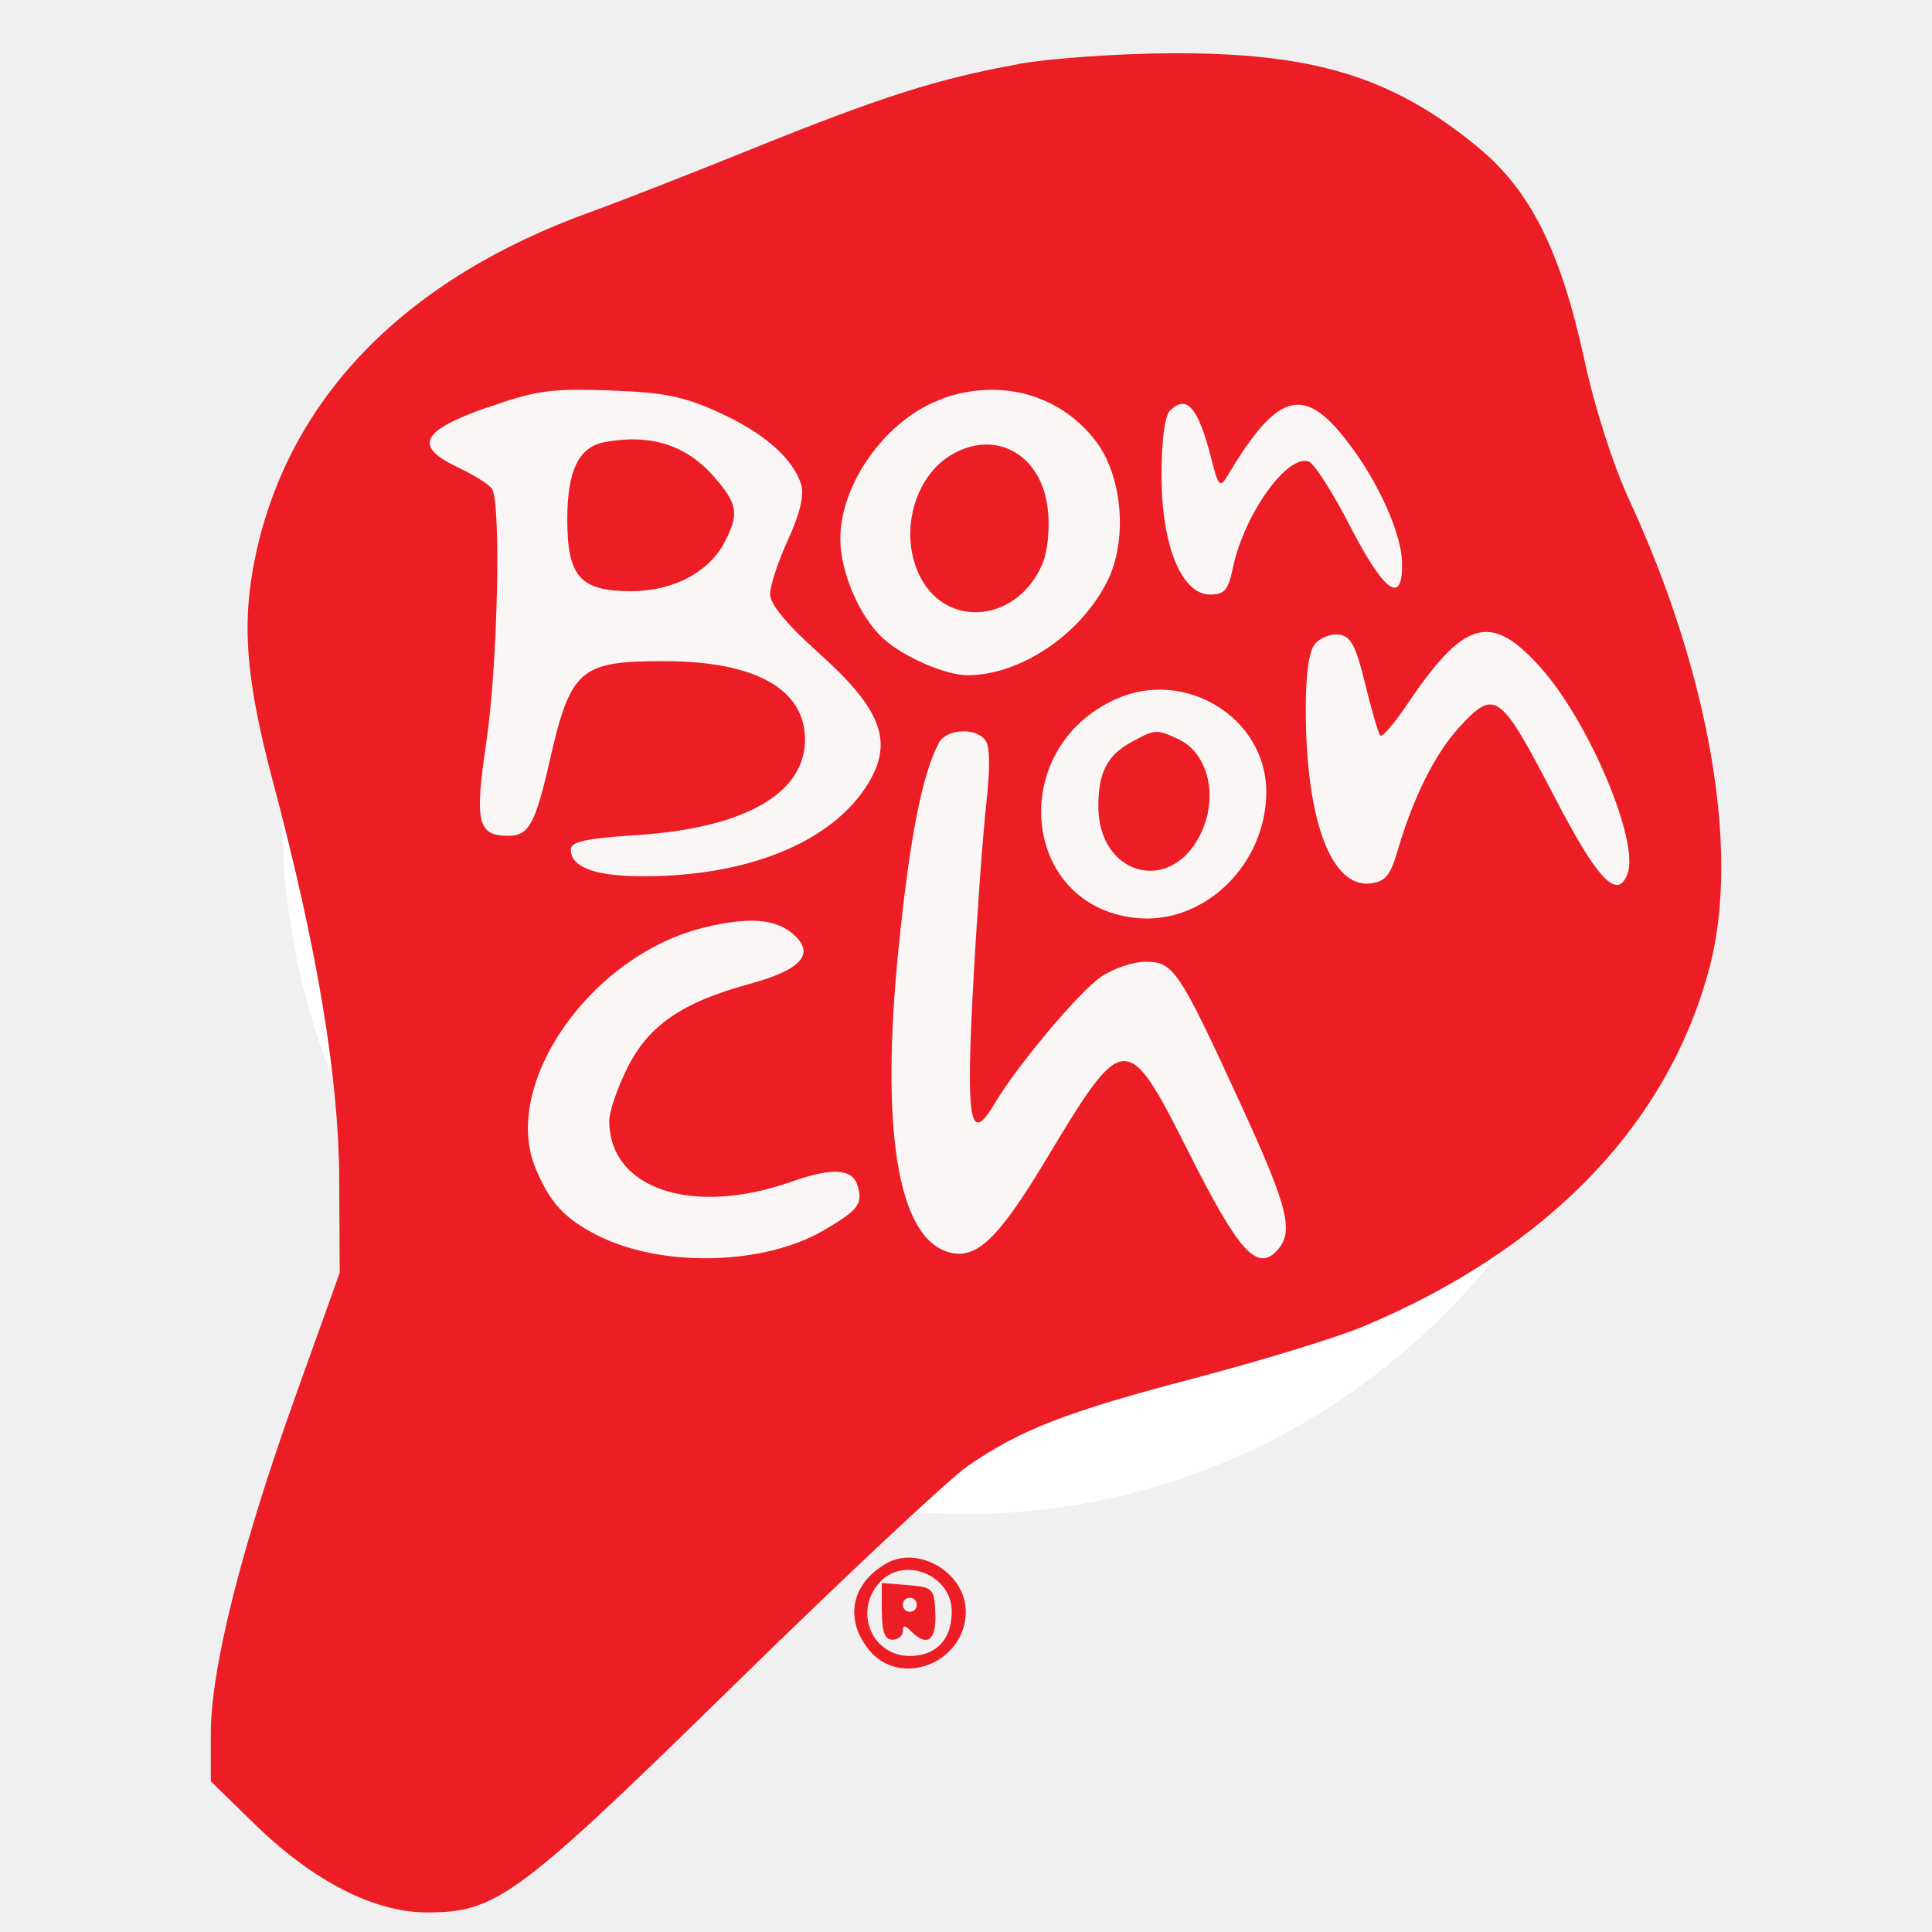
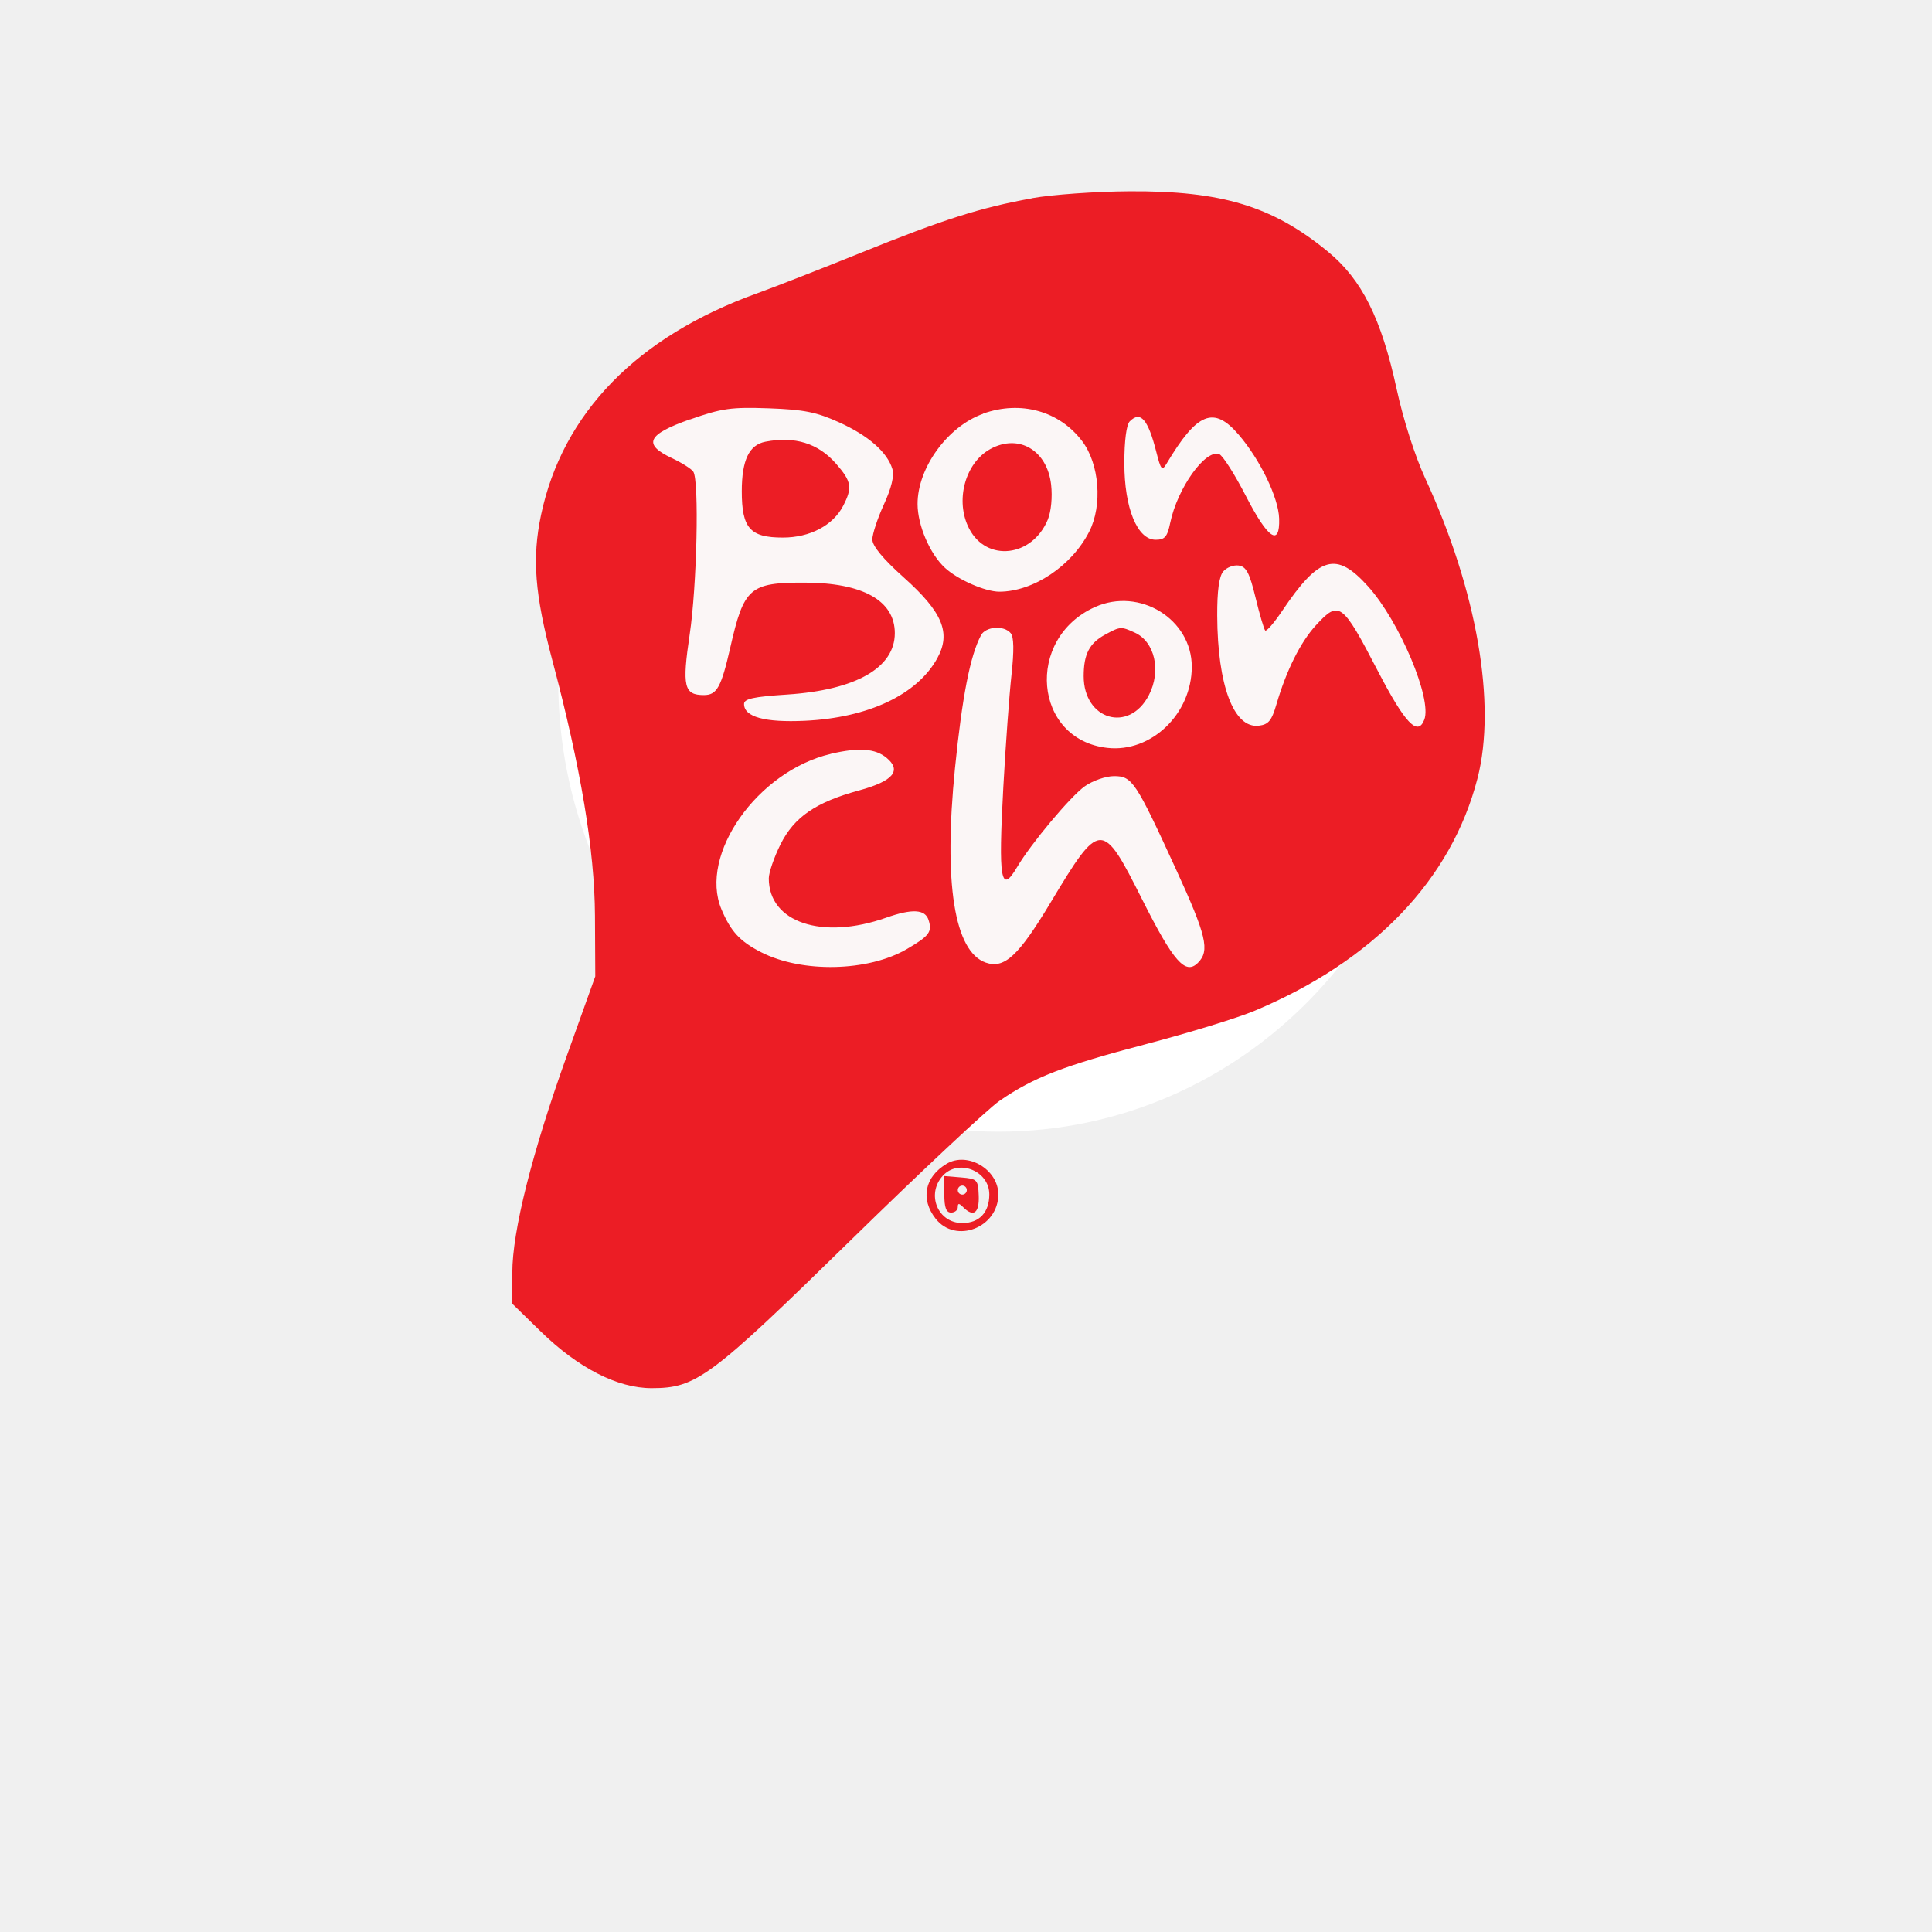
- <svg xmlns="http://www.w3.org/2000/svg" viewBox="0 0 24 24" width="24pt" height="24pt" version="1.1" id="svg440">
-   <defs id="defs444">
+ <svg xmlns="http://www.w3.org/2000/svg" viewBox="0 0 24 24" width="24pt" height="24pt" version="1.1" id="svg4" xml:space="preserve">
+   <defs id="defs8">
    <clipPath id="clip1">
      <path d="M 4.293,1.98 H 19.621 V 17.664 H 4.293 Z m 0,0" id="path1094" />
    </clipPath>
  </defs>
-   <path style="fill:#ffffff;fill-opacity:1;fill-rule:evenodd;stroke:#ffffff;stroke-width:0.405;stroke-linecap:butt;stroke-linejoin:miter;stroke-miterlimit:8;stroke-opacity:1" d="m 3.708,10.119 c 0,-4.683 3.715,-8.482 8.292,-8.482 4.577,0 8.292,3.799 8.292,8.482 0,4.687 -3.715,8.486 -8.292,8.486 -4.577,0 -8.292,-3.799 -8.292,-8.486 z m 0,0" id="path1102" />
-   <path d="m 6.048,5.063 c -0.827,0.291 -0.916,0.482 -0.347,0.749 0.191,0.09 0.376,0.207 0.411,0.261 0.115,0.177 0.07,2.2 -0.07,3.14 -0.149,1.005 -0.11,1.17 0.274,1.17 0.251,0 0.334,-0.15 0.509,-0.917 0.263,-1.156 0.375,-1.254 1.429,-1.253 1.128,9.62e-4 1.746,0.346 1.746,0.975 0,0.669 -0.753,1.098 -2.078,1.185 -0.649,0.042 -0.831,0.082 -0.831,0.182 0,0.25 0.399,0.36 1.172,0.324 1.225,-0.057 2.171,-0.504 2.557,-1.208 0.268,-0.489 0.102,-0.887 -0.649,-1.559 -0.398,-0.356 -0.605,-0.607 -0.605,-0.731 0,-0.104 0.1,-0.408 0.223,-0.676 0.147,-0.321 0.203,-0.555 0.164,-0.683 -0.098,-0.325 -0.461,-0.644 -1.025,-0.9 -0.439,-0.199 -0.682,-0.248 -1.359,-0.272 -0.727,-0.026 -0.908,-3.47e-4 -1.52,0.215 m 5.656,-0.11 c -0.686,0.244 -1.266,1.042 -1.266,1.74 0,0.411 0.238,0.966 0.529,1.233 0.25,0.23 0.776,0.46 1.05,0.46 0.655,-0.002 1.396,-0.497 1.733,-1.159 0.26,-0.51 0.197,-1.309 -0.139,-1.749 -0.441,-0.578 -1.184,-0.782 -1.906,-0.525 m 2.83,0.149 c -0.065,0.065 -0.105,0.373 -0.105,0.808 0,0.867 0.25,1.477 0.604,1.477 0.177,0 0.225,-0.056 0.281,-0.327 0.139,-0.67 0.68,-1.427 0.947,-1.324 0.067,0.026 0.298,0.388 0.513,0.806 0.427,0.829 0.658,0.986 0.642,0.437 -0.012,-0.402 -0.363,-1.131 -0.78,-1.618 -0.481,-0.562 -0.801,-0.434 -1.393,0.559 -0.087,0.145 -0.11,0.119 -0.197,-0.226 C 14.885,5.061 14.741,4.894 14.534,5.101 M 7.504,5.494 c -0.316,0.061 -0.457,0.355 -0.457,0.957 0,0.713 0.16,0.893 0.793,0.893 0.522,0 0.968,-0.235 1.163,-0.612 0.183,-0.353 0.162,-0.472 -0.139,-0.816 -0.344,-0.392 -0.793,-0.531 -1.36,-0.422 m 4.336,0.143 c -0.488,0.271 -0.682,1.002 -0.406,1.534 0.337,0.652 1.218,0.551 1.518,-0.174 0.064,-0.155 0.091,-0.434 0.064,-0.673 -0.075,-0.667 -0.629,-0.991 -1.176,-0.687 m 4.496,2.362 c -0.079,0.096 -0.117,0.376 -0.115,0.851 0.006,1.349 0.32,2.18 0.801,2.124 0.188,-0.022 0.249,-0.095 0.343,-0.417 0.19,-0.649 0.463,-1.196 0.758,-1.518 0.45,-0.491 0.508,-0.449 1.196,0.876 0.528,1.016 0.772,1.272 0.898,0.942 0.153,-0.399 -0.479,-1.897 -1.084,-2.57 -0.616,-0.685 -0.943,-0.592 -1.661,0.475 -0.155,0.23 -0.301,0.399 -0.325,0.375 -0.024,-0.024 -0.108,-0.31 -0.187,-0.636 -0.116,-0.478 -0.179,-0.597 -0.325,-0.618 -0.1,-0.014 -0.234,0.038 -0.3,0.117 m -2.472,0.684 c -1.356,0.608 -1.187,2.558 0.236,2.718 0.849,0.096 1.631,-0.656 1.631,-1.566 0,-0.918 -1.006,-1.538 -1.867,-1.152 m -2.202,0.549 c -0.207,0.39 -0.361,1.181 -0.5,2.56 -0.223,2.222 -0.013,3.543 0.596,3.753 0.357,0.123 0.63,-0.13 1.245,-1.154 0.963,-1.603 0.997,-1.604 1.772,-0.063 0.605,1.202 0.834,1.462 1.075,1.22 0.233,-0.233 0.165,-0.521 -0.425,-1.807 -0.78,-1.699 -0.844,-1.795 -1.195,-1.795 -0.157,0 -0.41,0.088 -0.562,0.195 -0.276,0.195 -1.038,1.105 -1.307,1.56 -0.316,0.536 -0.365,0.25 -0.266,-1.554 0.044,-0.803 0.115,-1.773 0.157,-2.155 0.051,-0.464 0.047,-0.731 -0.014,-0.803 -0.132,-0.159 -0.484,-0.133 -0.578,0.043 m 2.4,-0.017 c -0.305,0.165 -0.415,0.378 -0.415,0.802 0,0.847 0.878,1.102 1.258,0.367 0.243,-0.469 0.116,-1.031 -0.273,-1.208 -0.263,-0.12 -0.28,-0.119 -0.57,0.039 M 8.761,11.519 c -1.412,0.333 -2.546,1.945 -2.107,2.996 0.179,0.428 0.358,0.622 0.766,0.83 0.792,0.404 2.065,0.376 2.814,-0.062 0.432,-0.253 0.49,-0.33 0.417,-0.559 -0.066,-0.209 -0.315,-0.222 -0.818,-0.045 -1.235,0.436 -2.265,0.091 -2.265,-0.758 0,-0.112 0.102,-0.408 0.226,-0.657 0.263,-0.527 0.681,-0.814 1.519,-1.042 0.656,-0.179 0.826,-0.382 0.525,-0.63 -0.218,-0.179 -0.539,-0.201 -1.077,-0.074" stroke="none" fill="#fbf6f6" fill-rule="evenodd" id="path2-9" style="stroke-width:0.087" />
-   <path d="m 12.649,0.797 c -0.993,0.179 -1.71,0.407 -3.295,1.048 -0.767,0.31 -1.668,0.662 -2.003,0.783 -2.319,0.833 -3.763,2.313 -4.178,4.281 -0.175,0.831 -0.121,1.524 0.216,2.795 0.552,2.075 0.818,3.672 0.825,4.935 l 0.006,1.172 -0.545,1.52 c -0.677,1.888 -1.056,3.395 -1.056,4.198 v 0.599 l 0.545,0.532 c 0.725,0.708 1.485,1.097 2.142,1.097 0.863,0 1.125,-0.194 3.839,-2.851 1.354,-1.325 2.649,-2.538 2.877,-2.695 0.663,-0.455 1.223,-0.672 2.826,-1.093 0.827,-0.217 1.772,-0.507 2.099,-0.645 2.295,-0.964 3.791,-2.525 4.296,-4.481 0.37,-1.434 -0.01,-3.628 -1.002,-5.777 -0.204,-0.442 -0.429,-1.143 -0.558,-1.739 -0.295,-1.359 -0.67,-2.109 -1.323,-2.647 -1.069,-0.88 -2.05,-1.178 -3.836,-1.167 -0.649,0.004 -1.493,0.064 -1.875,0.133 M 6.048,5.063 c -0.827,0.291 -0.916,0.482 -0.347,0.749 0.191,0.09 0.376,0.207 0.411,0.261 0.115,0.177 0.07,2.2 -0.07,3.14 -0.149,1.005 -0.11,1.17 0.274,1.17 0.251,0 0.334,-0.15 0.509,-0.917 0.263,-1.156 0.375,-1.254 1.429,-1.253 1.128,9.62e-4 1.746,0.346 1.746,0.975 0,0.669 -0.753,1.098 -2.078,1.185 -0.649,0.042 -0.831,0.082 -0.831,0.182 0,0.25 0.399,0.36 1.172,0.324 1.225,-0.057 2.171,-0.504 2.557,-1.208 0.268,-0.489 0.102,-0.887 -0.649,-1.559 -0.398,-0.356 -0.605,-0.607 -0.605,-0.731 0,-0.104 0.1,-0.408 0.223,-0.676 0.147,-0.321 0.203,-0.555 0.164,-0.683 -0.098,-0.325 -0.461,-0.644 -1.025,-0.9 -0.439,-0.199 -0.682,-0.248 -1.359,-0.272 -0.727,-0.026 -0.908,-3.47e-4 -1.52,0.215 m 5.656,-0.11 c -0.686,0.244 -1.266,1.042 -1.266,1.74 0,0.411 0.238,0.966 0.529,1.233 0.25,0.23 0.776,0.46 1.05,0.46 0.655,-0.002 1.396,-0.497 1.733,-1.159 0.26,-0.51 0.197,-1.309 -0.139,-1.749 C 13.17,4.899 12.427,4.695 11.704,4.952 m 2.83,0.149 c -0.065,0.065 -0.105,0.373 -0.105,0.808 0,0.867 0.25,1.477 0.604,1.477 0.177,0 0.225,-0.056 0.281,-0.327 0.139,-0.67 0.68,-1.427 0.947,-1.324 0.067,0.026 0.298,0.388 0.513,0.806 0.427,0.829 0.658,0.986 0.642,0.437 -0.012,-0.402 -0.363,-1.131 -0.78,-1.618 -0.481,-0.562 -0.801,-0.434 -1.393,0.559 -0.087,0.145 -0.11,0.119 -0.197,-0.226 C 14.885,5.061 14.741,4.894 14.534,5.101 M 7.504,5.494 c -0.316,0.061 -0.457,0.355 -0.457,0.957 0,0.713 0.16,0.893 0.793,0.893 0.522,0 0.968,-0.235 1.163,-0.612 0.183,-0.353 0.162,-0.472 -0.139,-0.816 -0.344,-0.392 -0.793,-0.531 -1.36,-0.422 m 4.336,0.143 c -0.488,0.271 -0.682,1.002 -0.406,1.534 0.337,0.652 1.218,0.551 1.518,-0.174 0.064,-0.155 0.091,-0.434 0.064,-0.673 -0.075,-0.667 -0.629,-0.991 -1.176,-0.687 m 4.496,2.362 c -0.079,0.096 -0.117,0.376 -0.115,0.851 0.006,1.349 0.32,2.18 0.801,2.124 0.188,-0.022 0.249,-0.095 0.343,-0.417 0.19,-0.649 0.463,-1.196 0.758,-1.518 0.45,-0.491 0.508,-0.449 1.196,0.876 0.528,1.016 0.772,1.272 0.898,0.942 0.153,-0.399 -0.479,-1.897 -1.084,-2.57 -0.616,-0.685 -0.943,-0.592 -1.661,0.475 -0.155,0.23 -0.301,0.399 -0.325,0.375 -0.024,-0.024 -0.108,-0.31 -0.187,-0.636 -0.116,-0.478 -0.179,-0.597 -0.325,-0.618 -0.1,-0.014 -0.234,0.038 -0.3,0.117 m -2.472,0.684 c -1.356,0.608 -1.187,2.558 0.236,2.718 0.849,0.096 1.631,-0.656 1.631,-1.566 0,-0.918 -1.006,-1.538 -1.867,-1.152 m -2.202,0.549 c -0.207,0.39 -0.361,1.181 -0.5,2.56 -0.223,2.222 -0.013,3.543 0.596,3.753 0.357,0.123 0.63,-0.13 1.245,-1.154 0.963,-1.603 0.997,-1.604 1.772,-0.063 0.605,1.202 0.834,1.462 1.075,1.22 0.233,-0.233 0.165,-0.521 -0.425,-1.807 -0.78,-1.699 -0.844,-1.795 -1.195,-1.795 -0.157,0 -0.41,0.088 -0.562,0.195 -0.276,0.195 -1.038,1.105 -1.307,1.56 -0.316,0.536 -0.365,0.25 -0.266,-1.554 0.044,-0.803 0.115,-1.773 0.157,-2.155 0.051,-0.464 0.047,-0.731 -0.014,-0.803 -0.132,-0.159 -0.484,-0.133 -0.578,0.043 m 2.4,-0.017 c -0.305,0.165 -0.415,0.378 -0.415,0.802 0,0.847 0.878,1.102 1.258,0.367 0.243,-0.469 0.116,-1.031 -0.273,-1.208 -0.263,-0.12 -0.28,-0.119 -0.57,0.039 M 8.761,11.519 c -1.412,0.333 -2.546,1.945 -2.107,2.996 0.179,0.428 0.358,0.622 0.766,0.83 0.792,0.404 2.065,0.376 2.814,-0.062 0.432,-0.253 0.49,-0.33 0.417,-0.559 -0.066,-0.209 -0.315,-0.222 -0.818,-0.045 -1.235,0.436 -2.265,0.091 -2.265,-0.758 0,-0.112 0.102,-0.408 0.226,-0.657 0.263,-0.527 0.681,-0.814 1.519,-1.042 0.656,-0.179 0.826,-0.382 0.525,-0.63 -0.218,-0.179 -0.539,-0.201 -1.077,-0.074 m 2.238,7.91 c -0.423,0.251 -0.509,0.681 -0.211,1.059 0.387,0.492 1.209,0.173 1.209,-0.468 0,-0.482 -0.593,-0.833 -0.999,-0.591 m -0.073,0.231 c -0.324,0.358 -0.095,0.912 0.377,0.912 0.328,0 0.521,-0.205 0.521,-0.553 0,-0.455 -0.596,-0.694 -0.898,-0.359 m 0.03,0.357 c 0,0.256 0.036,0.353 0.13,0.353 0.072,0 0.13,-0.047 0.13,-0.104 0,-0.081 0.023,-0.081 0.104,0 0.199,0.199 0.313,0.114 0.3,-0.221 -0.012,-0.311 -0.028,-0.327 -0.339,-0.353 l -0.326,-0.027 v 0.353 m 0.261,-0.082 c 0,0.048 0.039,0.087 0.087,0.087 0.048,0 0.087,-0.039 0.087,-0.087 0,-0.048 -0.039,-0.087 -0.087,-0.087 -0.048,0 -0.087,0.039 -0.087,0.087" stroke="none" fill="#ec1d25" fill-rule="evenodd" id="path4-1" style="stroke-width:0.087" />
+   <g id="g313" transform="matrix(0.6437748,0,0,0.6437748,4.678064,1.950098)">
+     <path style="fill:#ffffff;fill-opacity:1;fill-rule:evenodd;stroke:#ffffff;stroke-width:0.405;stroke-linecap:butt;stroke-linejoin:miter;stroke-miterlimit:8;stroke-opacity:1" d="m 3.708,10.119 c 0,-4.683 3.715,-8.482 8.292,-8.482 4.577,0 8.292,3.799 8.292,8.482 0,4.687 -3.715,8.486 -8.292,8.486 -4.577,0 -8.292,-3.799 -8.292,-8.486 z m 0,0" id="path1102" />
+     <path d="m 6.048,5.063 c -0.827,0.291 -0.916,0.482 -0.347,0.749 0.191,0.09 0.376,0.207 0.411,0.261 0.115,0.177 0.07,2.2 -0.07,3.14 -0.149,1.005 -0.11,1.17 0.274,1.17 0.251,0 0.334,-0.15 0.509,-0.917 0.263,-1.156 0.375,-1.254 1.429,-1.253 1.128,9.62e-4 1.746,0.346 1.746,0.975 0,0.669 -0.753,1.098 -2.078,1.185 -0.649,0.042 -0.831,0.082 -0.831,0.182 0,0.25 0.399,0.36 1.172,0.324 1.225,-0.057 2.171,-0.504 2.557,-1.208 0.268,-0.489 0.102,-0.887 -0.649,-1.559 -0.398,-0.356 -0.605,-0.607 -0.605,-0.731 0,-0.104 0.1,-0.408 0.223,-0.676 0.147,-0.321 0.203,-0.555 0.164,-0.683 -0.098,-0.325 -0.461,-0.644 -1.025,-0.9 -0.439,-0.199 -0.682,-0.248 -1.359,-0.272 -0.727,-0.026 -0.908,-3.47e-4 -1.52,0.215 m 5.656,-0.11 c -0.686,0.244 -1.266,1.042 -1.266,1.74 0,0.411 0.238,0.966 0.529,1.233 0.25,0.23 0.776,0.46 1.05,0.46 0.655,-0.002 1.396,-0.497 1.733,-1.159 0.26,-0.51 0.197,-1.309 -0.139,-1.749 -0.441,-0.578 -1.184,-0.782 -1.906,-0.525 m 2.83,0.149 c -0.065,0.065 -0.105,0.373 -0.105,0.808 0,0.867 0.25,1.477 0.604,1.477 0.177,0 0.225,-0.056 0.281,-0.327 0.139,-0.67 0.68,-1.427 0.947,-1.324 0.067,0.026 0.298,0.388 0.513,0.806 0.427,0.829 0.658,0.986 0.642,0.437 -0.012,-0.402 -0.363,-1.131 -0.78,-1.618 -0.481,-0.562 -0.801,-0.434 -1.393,0.559 -0.087,0.145 -0.11,0.119 -0.197,-0.226 C 14.885,5.061 14.741,4.894 14.534,5.101 M 7.504,5.494 c -0.316,0.061 -0.457,0.355 -0.457,0.957 0,0.713 0.16,0.893 0.793,0.893 0.522,0 0.968,-0.235 1.163,-0.612 0.183,-0.353 0.162,-0.472 -0.139,-0.816 -0.344,-0.392 -0.793,-0.531 -1.36,-0.422 m 4.336,0.143 c -0.488,0.271 -0.682,1.002 -0.406,1.534 0.337,0.652 1.218,0.551 1.518,-0.174 0.064,-0.155 0.091,-0.434 0.064,-0.673 -0.075,-0.667 -0.629,-0.991 -1.176,-0.687 m 4.496,2.362 c -0.079,0.096 -0.117,0.376 -0.115,0.851 0.006,1.349 0.32,2.18 0.801,2.124 0.188,-0.022 0.249,-0.095 0.343,-0.417 0.19,-0.649 0.463,-1.196 0.758,-1.518 0.45,-0.491 0.508,-0.449 1.196,0.876 0.528,1.016 0.772,1.272 0.898,0.942 0.153,-0.399 -0.479,-1.897 -1.084,-2.57 -0.616,-0.685 -0.943,-0.592 -1.661,0.475 -0.155,0.23 -0.301,0.399 -0.325,0.375 -0.024,-0.024 -0.108,-0.31 -0.187,-0.636 -0.116,-0.478 -0.179,-0.597 -0.325,-0.618 -0.1,-0.014 -0.234,0.038 -0.3,0.117 m -2.472,0.684 c -1.356,0.608 -1.187,2.558 0.236,2.718 0.849,0.096 1.631,-0.656 1.631,-1.566 0,-0.918 -1.006,-1.538 -1.867,-1.152 m -2.202,0.549 c -0.207,0.39 -0.361,1.181 -0.5,2.56 -0.223,2.222 -0.013,3.543 0.596,3.753 0.357,0.123 0.63,-0.13 1.245,-1.154 0.963,-1.603 0.997,-1.604 1.772,-0.063 0.605,1.202 0.834,1.462 1.075,1.22 0.233,-0.233 0.165,-0.521 -0.425,-1.807 -0.78,-1.699 -0.844,-1.795 -1.195,-1.795 -0.157,0 -0.41,0.088 -0.562,0.195 -0.276,0.195 -1.038,1.105 -1.307,1.56 -0.316,0.536 -0.365,0.25 -0.266,-1.554 0.044,-0.803 0.115,-1.773 0.157,-2.155 0.051,-0.464 0.047,-0.731 -0.014,-0.803 -0.132,-0.159 -0.484,-0.133 -0.578,0.043 m 2.4,-0.017 c -0.305,0.165 -0.415,0.378 -0.415,0.802 0,0.847 0.878,1.102 1.258,0.367 0.243,-0.469 0.116,-1.031 -0.273,-1.208 -0.263,-0.12 -0.28,-0.119 -0.57,0.039 M 8.761,11.519 c -1.412,0.333 -2.546,1.945 -2.107,2.996 0.179,0.428 0.358,0.622 0.766,0.83 0.792,0.404 2.065,0.376 2.814,-0.062 0.432,-0.253 0.49,-0.33 0.417,-0.559 -0.066,-0.209 -0.315,-0.222 -0.818,-0.045 -1.235,0.436 -2.265,0.091 -2.265,-0.758 0,-0.112 0.102,-0.408 0.226,-0.657 0.263,-0.527 0.681,-0.814 1.519,-1.042 0.656,-0.179 0.826,-0.382 0.525,-0.63 -0.218,-0.179 -0.539,-0.201 -1.077,-0.074" stroke="none" fill="#fbf6f6" fill-rule="evenodd" id="path2-9" style="stroke-width:0.087" />
+     <path d="m 12.649,0.797 c -0.993,0.179 -1.71,0.407 -3.295,1.048 -0.767,0.31 -1.668,0.662 -2.003,0.783 -2.319,0.833 -3.763,2.313 -4.178,4.281 -0.175,0.831 -0.121,1.524 0.216,2.795 0.552,2.075 0.818,3.672 0.825,4.935 l 0.006,1.172 -0.545,1.52 c -0.677,1.888 -1.056,3.395 -1.056,4.198 v 0.599 l 0.545,0.532 c 0.725,0.708 1.485,1.097 2.142,1.097 0.863,0 1.125,-0.194 3.839,-2.851 1.354,-1.325 2.649,-2.538 2.877,-2.695 0.663,-0.455 1.223,-0.672 2.826,-1.093 0.827,-0.217 1.772,-0.507 2.099,-0.645 2.295,-0.964 3.791,-2.525 4.296,-4.481 0.37,-1.434 -0.01,-3.628 -1.002,-5.777 -0.204,-0.442 -0.429,-1.143 -0.558,-1.739 -0.295,-1.359 -0.67,-2.109 -1.323,-2.647 -1.069,-0.88 -2.05,-1.178 -3.836,-1.167 -0.649,0.004 -1.493,0.064 -1.875,0.133 M 6.048,5.063 c -0.827,0.291 -0.916,0.482 -0.347,0.749 0.191,0.09 0.376,0.207 0.411,0.261 0.115,0.177 0.07,2.2 -0.07,3.14 -0.149,1.005 -0.11,1.17 0.274,1.17 0.251,0 0.334,-0.15 0.509,-0.917 0.263,-1.156 0.375,-1.254 1.429,-1.253 1.128,9.62e-4 1.746,0.346 1.746,0.975 0,0.669 -0.753,1.098 -2.078,1.185 -0.649,0.042 -0.831,0.082 -0.831,0.182 0,0.25 0.399,0.36 1.172,0.324 1.225,-0.057 2.171,-0.504 2.557,-1.208 0.268,-0.489 0.102,-0.887 -0.649,-1.559 -0.398,-0.356 -0.605,-0.607 -0.605,-0.731 0,-0.104 0.1,-0.408 0.223,-0.676 0.147,-0.321 0.203,-0.555 0.164,-0.683 -0.098,-0.325 -0.461,-0.644 -1.025,-0.9 -0.439,-0.199 -0.682,-0.248 -1.359,-0.272 -0.727,-0.026 -0.908,-3.47e-4 -1.52,0.215 m 5.656,-0.11 c -0.686,0.244 -1.266,1.042 -1.266,1.74 0,0.411 0.238,0.966 0.529,1.233 0.25,0.23 0.776,0.46 1.05,0.46 0.655,-0.002 1.396,-0.497 1.733,-1.159 0.26,-0.51 0.197,-1.309 -0.139,-1.749 C 13.17,4.899 12.427,4.695 11.704,4.952 m 2.83,0.149 c -0.065,0.065 -0.105,0.373 -0.105,0.808 0,0.867 0.25,1.477 0.604,1.477 0.177,0 0.225,-0.056 0.281,-0.327 0.139,-0.67 0.68,-1.427 0.947,-1.324 0.067,0.026 0.298,0.388 0.513,0.806 0.427,0.829 0.658,0.986 0.642,0.437 -0.012,-0.402 -0.363,-1.131 -0.78,-1.618 -0.481,-0.562 -0.801,-0.434 -1.393,0.559 -0.087,0.145 -0.11,0.119 -0.197,-0.226 C 14.885,5.061 14.741,4.894 14.534,5.101 M 7.504,5.494 c -0.316,0.061 -0.457,0.355 -0.457,0.957 0,0.713 0.16,0.893 0.793,0.893 0.522,0 0.968,-0.235 1.163,-0.612 0.183,-0.353 0.162,-0.472 -0.139,-0.816 -0.344,-0.392 -0.793,-0.531 -1.36,-0.422 m 4.336,0.143 c -0.488,0.271 -0.682,1.002 -0.406,1.534 0.337,0.652 1.218,0.551 1.518,-0.174 0.064,-0.155 0.091,-0.434 0.064,-0.673 -0.075,-0.667 -0.629,-0.991 -1.176,-0.687 m 4.496,2.362 c -0.079,0.096 -0.117,0.376 -0.115,0.851 0.006,1.349 0.32,2.18 0.801,2.124 0.188,-0.022 0.249,-0.095 0.343,-0.417 0.19,-0.649 0.463,-1.196 0.758,-1.518 0.45,-0.491 0.508,-0.449 1.196,0.876 0.528,1.016 0.772,1.272 0.898,0.942 0.153,-0.399 -0.479,-1.897 -1.084,-2.57 -0.616,-0.685 -0.943,-0.592 -1.661,0.475 -0.155,0.23 -0.301,0.399 -0.325,0.375 -0.024,-0.024 -0.108,-0.31 -0.187,-0.636 -0.116,-0.478 -0.179,-0.597 -0.325,-0.618 -0.1,-0.014 -0.234,0.038 -0.3,0.117 m -2.472,0.684 c -1.356,0.608 -1.187,2.558 0.236,2.718 0.849,0.096 1.631,-0.656 1.631,-1.566 0,-0.918 -1.006,-1.538 -1.867,-1.152 m -2.202,0.549 c -0.207,0.39 -0.361,1.181 -0.5,2.56 -0.223,2.222 -0.013,3.543 0.596,3.753 0.357,0.123 0.63,-0.13 1.245,-1.154 0.963,-1.603 0.997,-1.604 1.772,-0.063 0.605,1.202 0.834,1.462 1.075,1.22 0.233,-0.233 0.165,-0.521 -0.425,-1.807 -0.78,-1.699 -0.844,-1.795 -1.195,-1.795 -0.157,0 -0.41,0.088 -0.562,0.195 -0.276,0.195 -1.038,1.105 -1.307,1.56 -0.316,0.536 -0.365,0.25 -0.266,-1.554 0.044,-0.803 0.115,-1.773 0.157,-2.155 0.051,-0.464 0.047,-0.731 -0.014,-0.803 -0.132,-0.159 -0.484,-0.133 -0.578,0.043 m 2.4,-0.017 c -0.305,0.165 -0.415,0.378 -0.415,0.802 0,0.847 0.878,1.102 1.258,0.367 0.243,-0.469 0.116,-1.031 -0.273,-1.208 -0.263,-0.12 -0.28,-0.119 -0.57,0.039 M 8.761,11.519 c -1.412,0.333 -2.546,1.945 -2.107,2.996 0.179,0.428 0.358,0.622 0.766,0.83 0.792,0.404 2.065,0.376 2.814,-0.062 0.432,-0.253 0.49,-0.33 0.417,-0.559 -0.066,-0.209 -0.315,-0.222 -0.818,-0.045 -1.235,0.436 -2.265,0.091 -2.265,-0.758 0,-0.112 0.102,-0.408 0.226,-0.657 0.263,-0.527 0.681,-0.814 1.519,-1.042 0.656,-0.179 0.826,-0.382 0.525,-0.63 -0.218,-0.179 -0.539,-0.201 -1.077,-0.074 m 2.238,7.91 c -0.423,0.251 -0.509,0.681 -0.211,1.059 0.387,0.492 1.209,0.173 1.209,-0.468 0,-0.482 -0.593,-0.833 -0.999,-0.591 m -0.073,0.231 c -0.324,0.358 -0.095,0.912 0.377,0.912 0.328,0 0.521,-0.205 0.521,-0.553 0,-0.455 -0.596,-0.694 -0.898,-0.359 m 0.03,0.357 c 0,0.256 0.036,0.353 0.13,0.353 0.072,0 0.13,-0.047 0.13,-0.104 0,-0.081 0.023,-0.081 0.104,0 0.199,0.199 0.313,0.114 0.3,-0.221 -0.012,-0.311 -0.028,-0.327 -0.339,-0.353 l -0.326,-0.027 v 0.353 m 0.261,-0.082 c 0,0.048 0.039,0.087 0.087,0.087 0.048,0 0.087,-0.039 0.087,-0.087 0,-0.048 -0.039,-0.087 -0.087,-0.087 -0.048,0 -0.087,0.039 -0.087,0.087" stroke="none" fill="#ec1d25" fill-rule="evenodd" id="path4-1" style="stroke-width:0.087" />
+   </g>
</svg>
